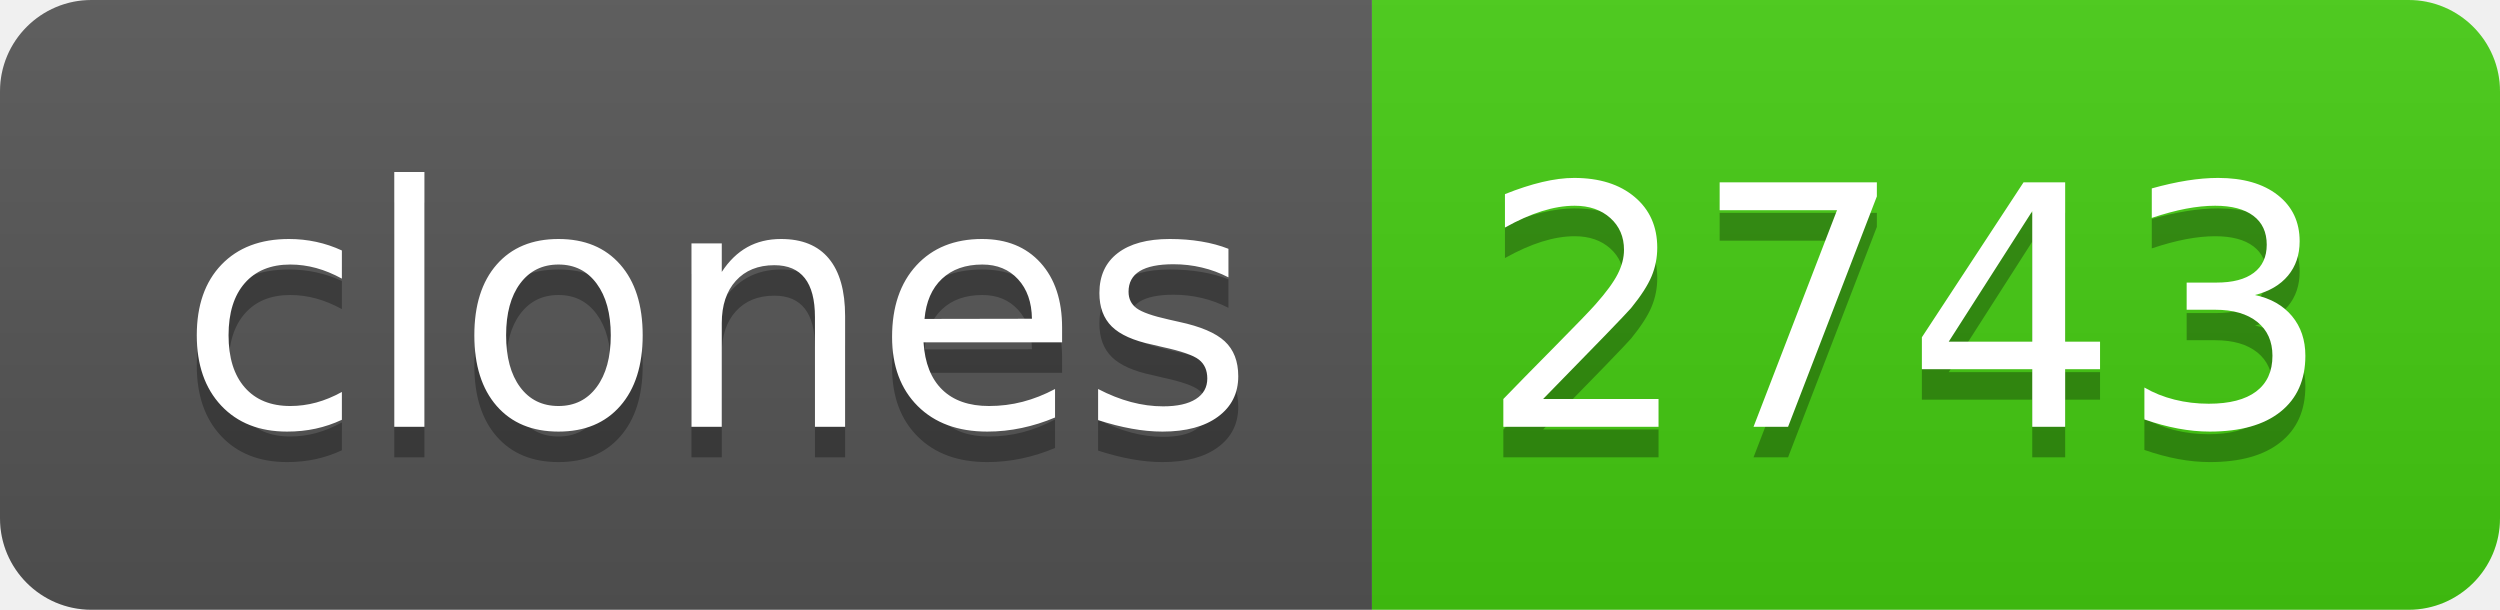
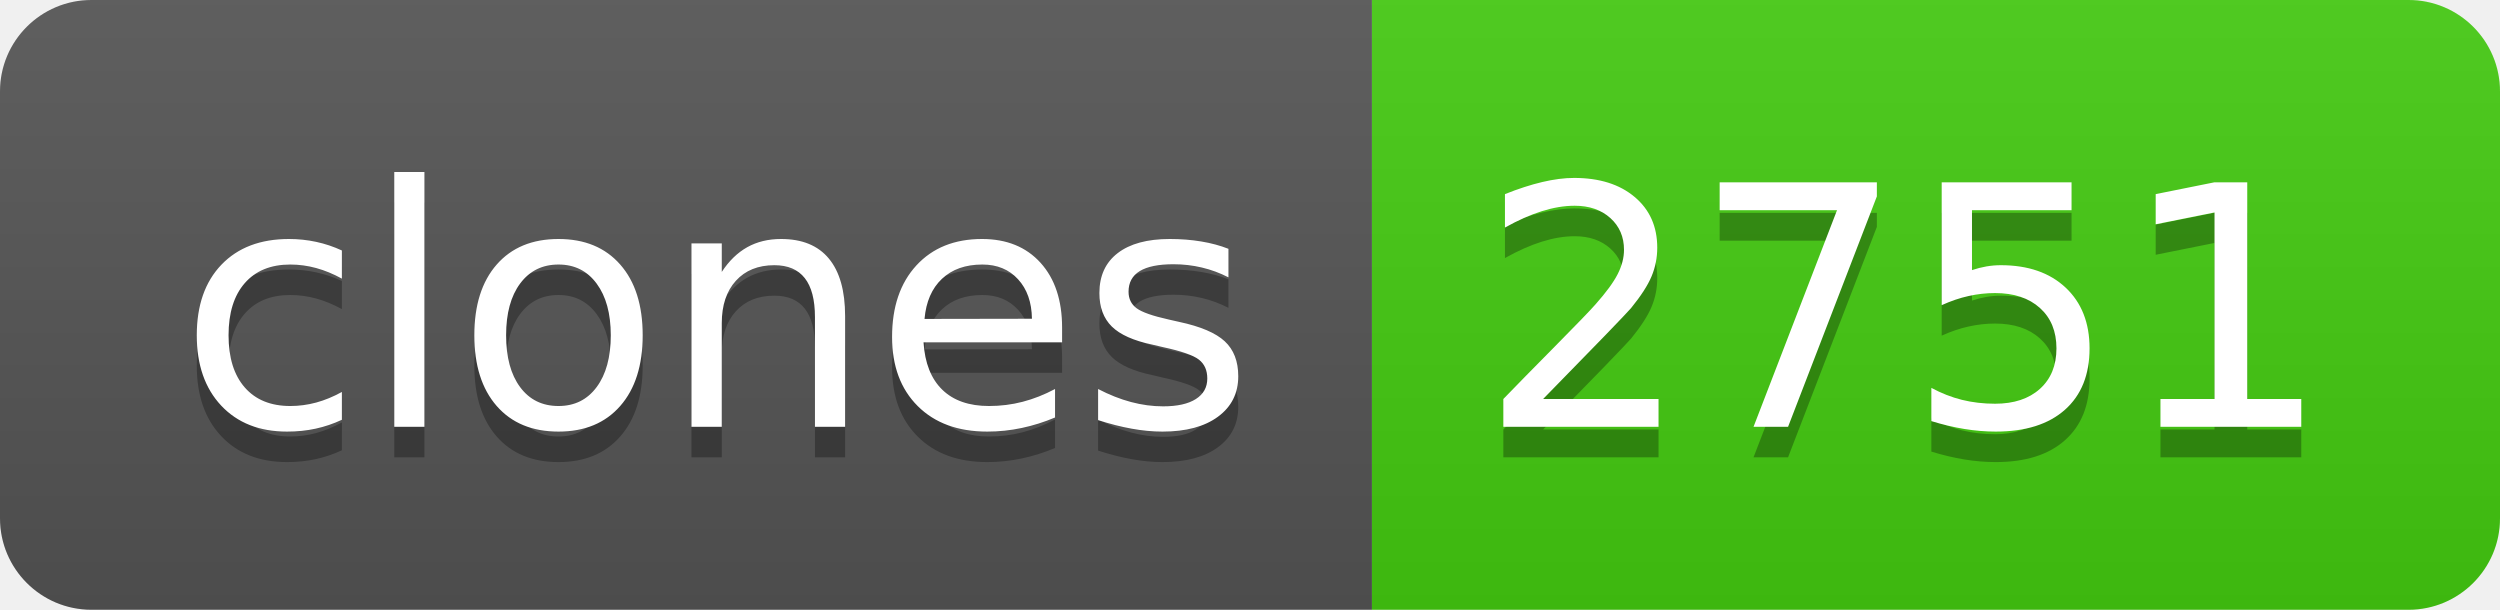
- <svg xmlns="http://www.w3.org/2000/svg" width="82" height="20" role="img" aria-label="clones: 2743">
+ <svg xmlns="http://www.w3.org/2000/svg" width="82" height="20" role="img" aria-label="clones: 2751">
  <linearGradient id="s" x2="0" y2="100%">
    <stop offset="0" stop-color="#bbb" stop-opacity=".1" />
    <stop offset="1" stop-opacity=".1" />
  </linearGradient>
  <clipPath id="r">
    <rect width="82" height="20" rx="3" fill="#fff" />
  </clipPath>
  <g clip-path="url(#r)">
    <rect width="45" height="20" fill="#555" />
    <rect x="45" width="37" height="20" fill="#4c1" />
    <rect width="82" height="20" fill="url(#s)" />
  </g>
  <g fill="#fff" text-anchor="middle" font-family="Verdana,Geneva,DejaVu Sans,sans-serif" text-rendering="geometricPrecision" font-size="110">
    <text aria-hidden="true" x="235" y="150" fill="#010101" fill-opacity=".3" transform="scale(.1)" textLength="350">clones</text>
    <text x="235" y="140" transform="scale(.1)" fill="#fff" textLength="350">clones</text>
-     <text aria-hidden="true" x="625" y="150" fill="#010101" fill-opacity=".3" transform="scale(.1)" textLength="270">2743</text>
-     <text x="625" y="140" transform="scale(.1)" fill="#fff" textLength="270">2743</text>
+     <text aria-hidden="true" x="625" y="150" fill="#010101" fill-opacity=".3" transform="scale(.1)" textLength="270">2751</text>
+     <text x="625" y="140" transform="scale(.1)" fill="#fff" textLength="270">2751</text>
  </g>
</svg>
